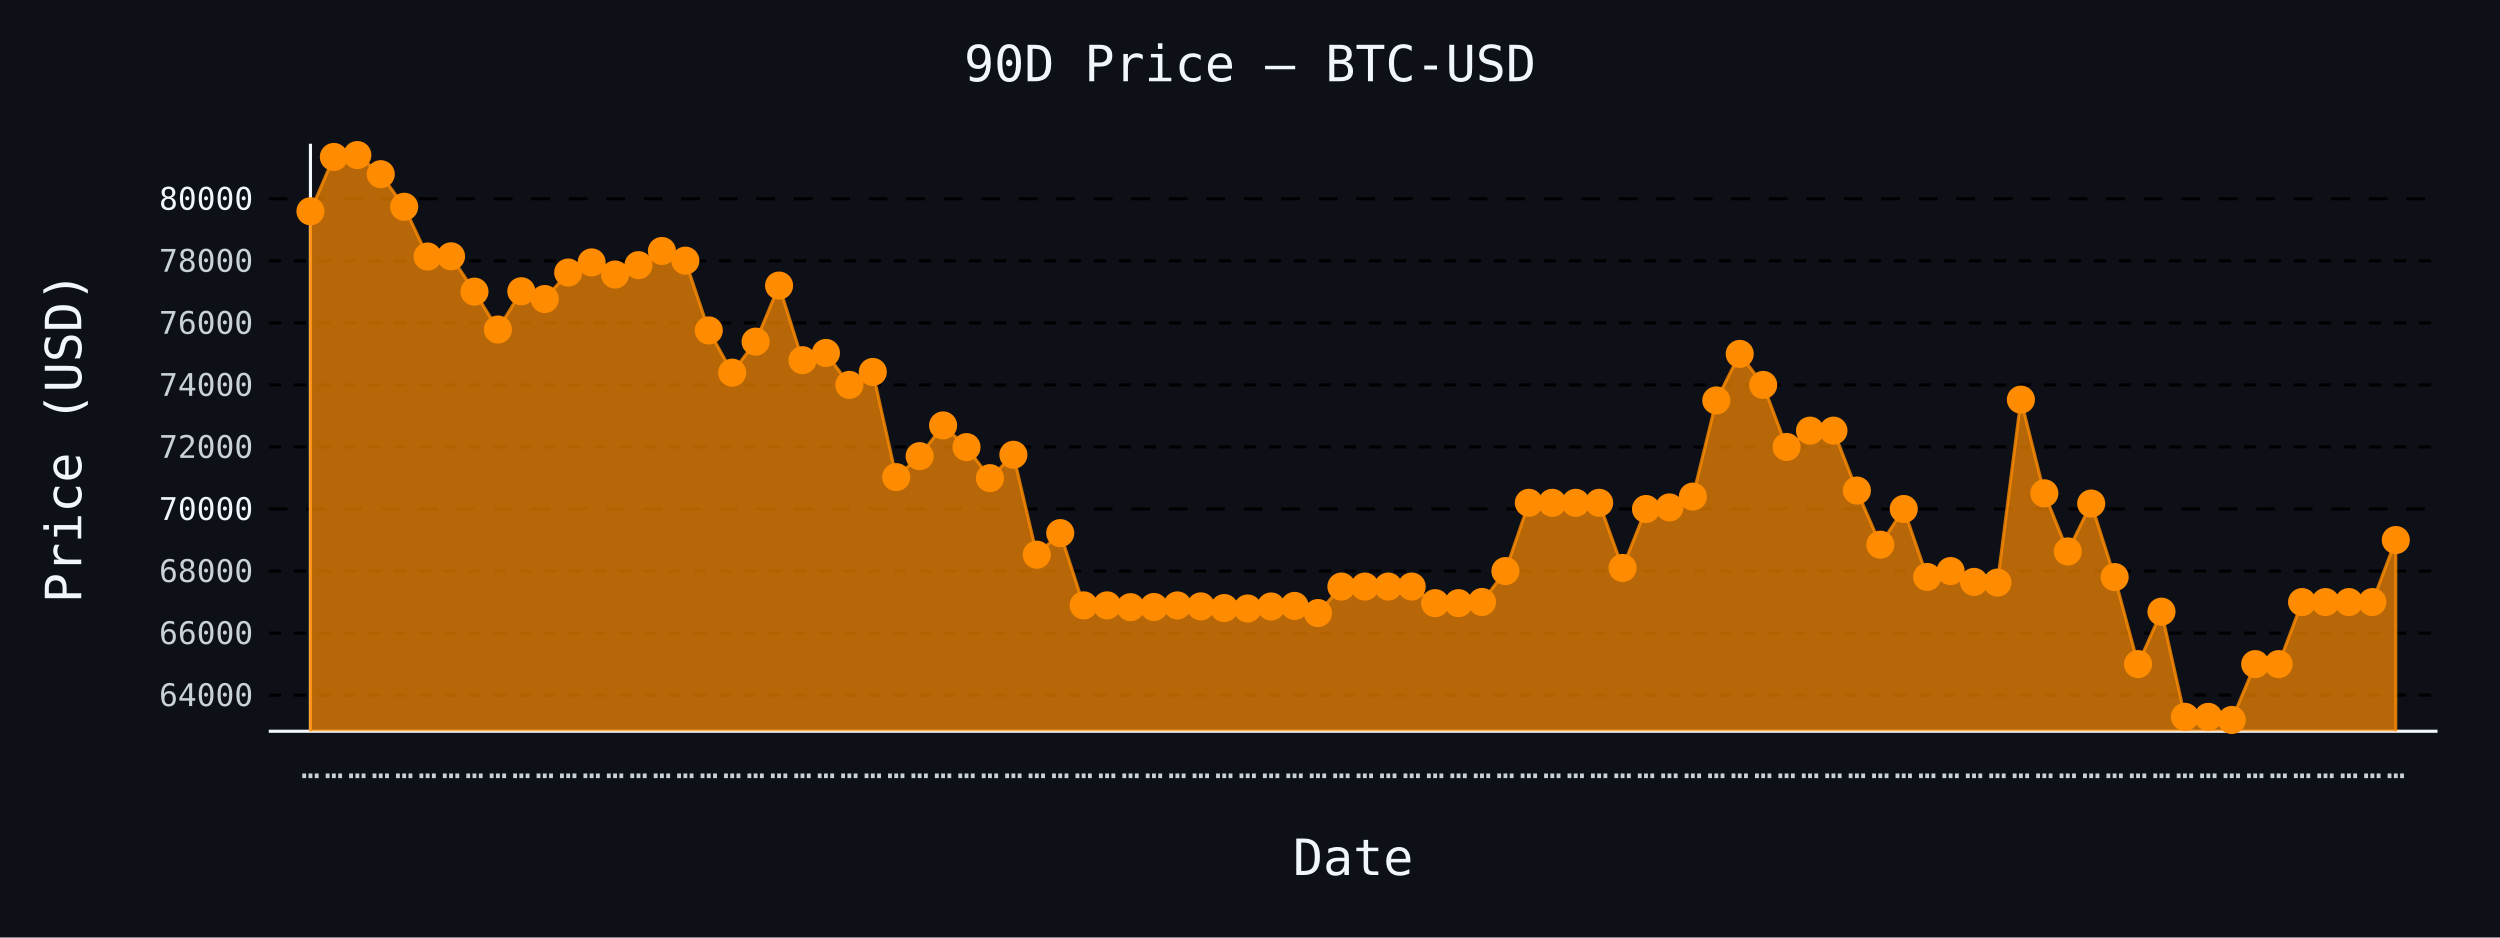
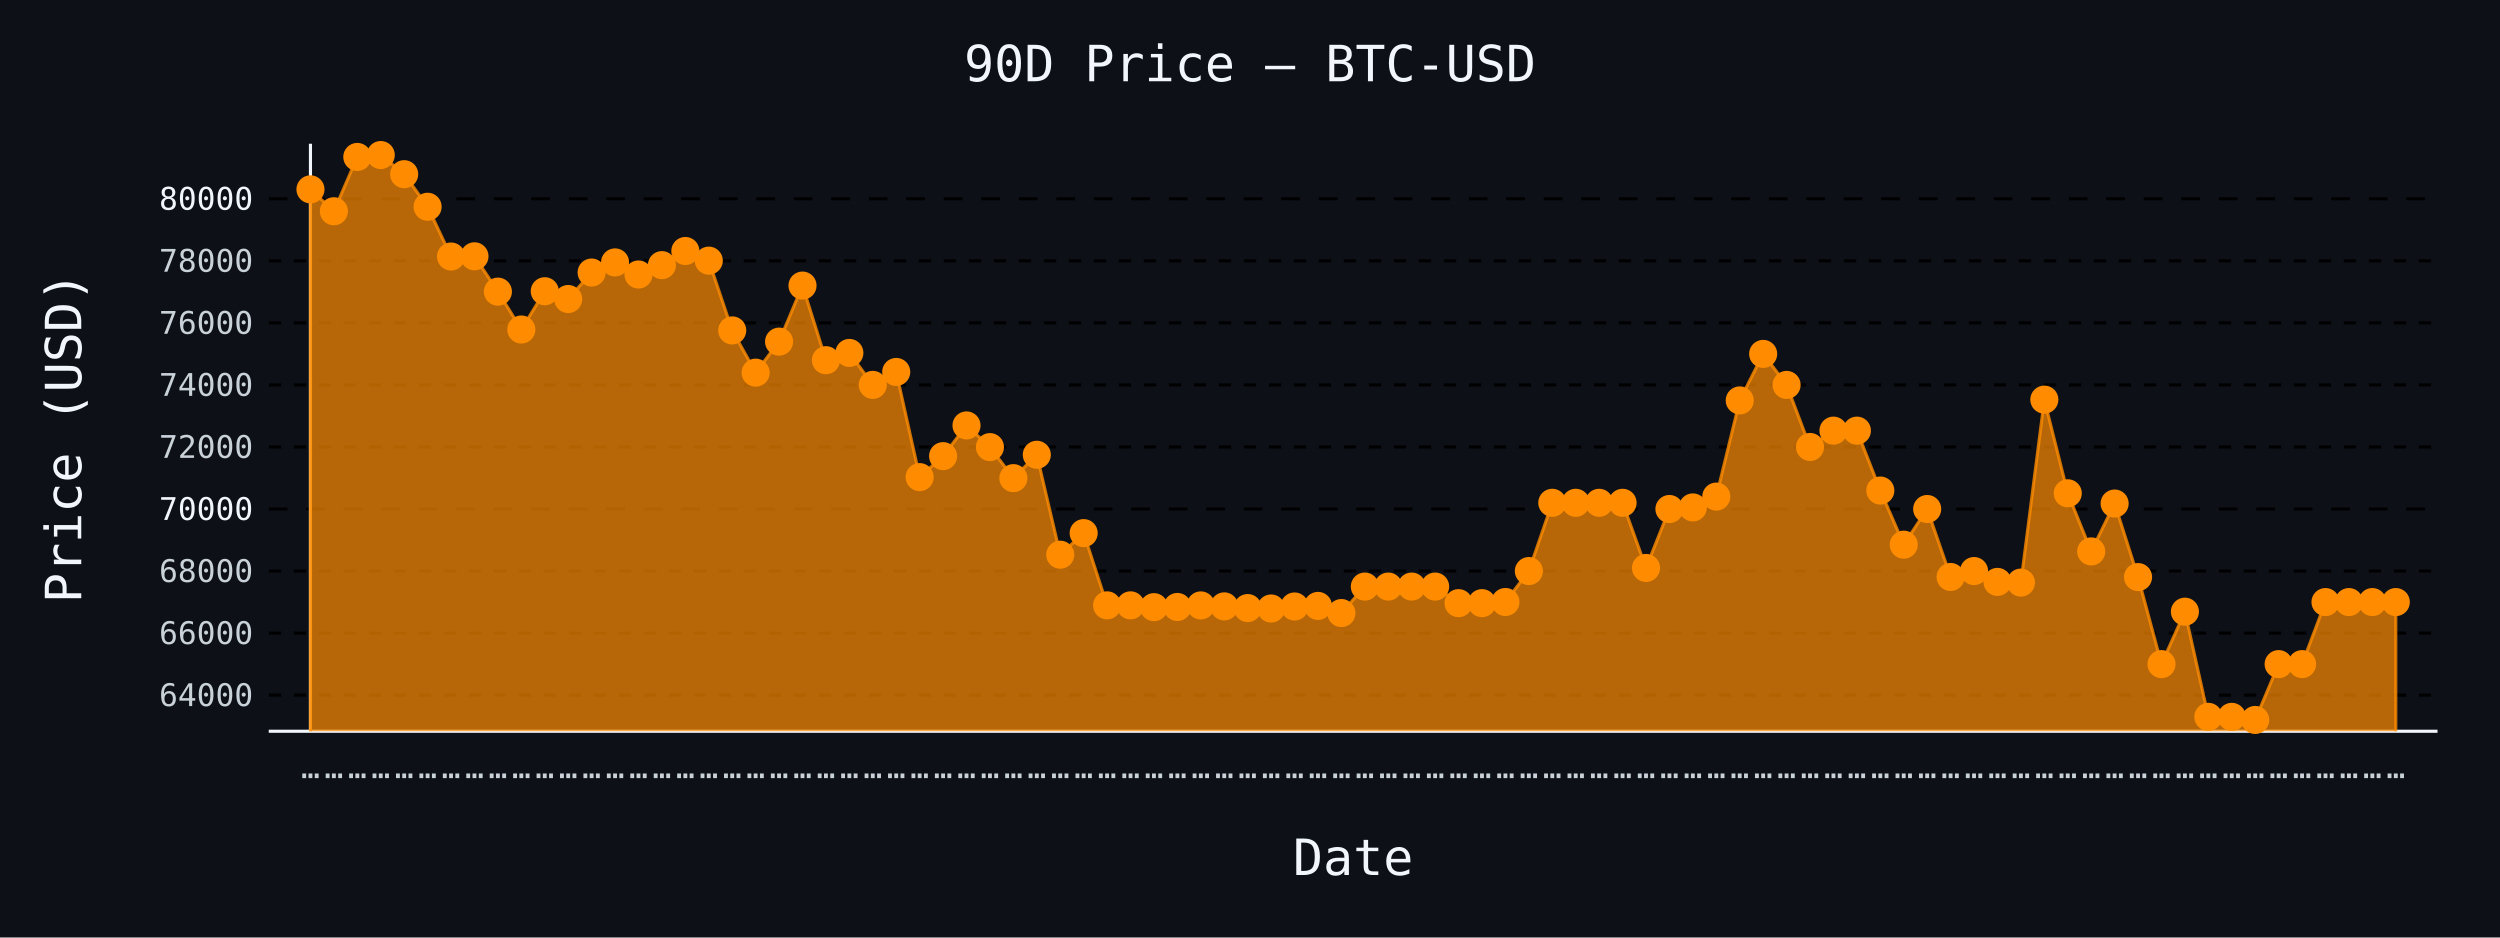
- <svg xmlns="http://www.w3.org/2000/svg" id="chart-f408134f-6103-41b6-8380-4bbda9fbf7bf" class="pygal-chart" viewBox="0 0 800 300">
+ <svg xmlns="http://www.w3.org/2000/svg" id="chart-7101393a-88b8-4d30-a514-73fcb58d6f5d" class="pygal-chart" viewBox="0 0 800 300">
  <defs>
-     <style type="text/css">#chart-f408134f-6103-41b6-8380-4bbda9fbf7bf{-webkit-user-select:none;-webkit-font-smoothing:antialiased;font-family:monospace}#chart-f408134f-6103-41b6-8380-4bbda9fbf7bf .title{font-family:monospace;font-size:16px}#chart-f408134f-6103-41b6-8380-4bbda9fbf7bf .legends .legend text{font-family:monospace;font-size:14px}#chart-f408134f-6103-41b6-8380-4bbda9fbf7bf .axis text{font-family:monospace;font-size:10px}#chart-f408134f-6103-41b6-8380-4bbda9fbf7bf .axis text.major{font-family:monospace;font-size:10px}#chart-f408134f-6103-41b6-8380-4bbda9fbf7bf .text-overlay text.value{font-family:monospace;font-size:16px}#chart-f408134f-6103-41b6-8380-4bbda9fbf7bf .text-overlay text.label{font-family:monospace;font-size:10px}#chart-f408134f-6103-41b6-8380-4bbda9fbf7bf .tooltip{font-family:monospace;font-size:14px}#chart-f408134f-6103-41b6-8380-4bbda9fbf7bf text.no_data{font-family:monospace;font-size:64px}
- #chart-f408134f-6103-41b6-8380-4bbda9fbf7bf{background-color:#0d1117}#chart-f408134f-6103-41b6-8380-4bbda9fbf7bf path,#chart-f408134f-6103-41b6-8380-4bbda9fbf7bf line,#chart-f408134f-6103-41b6-8380-4bbda9fbf7bf rect,#chart-f408134f-6103-41b6-8380-4bbda9fbf7bf circle{-webkit-transition:150ms;-moz-transition:150ms;transition:150ms}#chart-f408134f-6103-41b6-8380-4bbda9fbf7bf .graph &gt; .background{fill:#0d1117}#chart-f408134f-6103-41b6-8380-4bbda9fbf7bf .plot &gt; .background{fill:#0d1117}#chart-f408134f-6103-41b6-8380-4bbda9fbf7bf .graph{fill:#c9d1d9}#chart-f408134f-6103-41b6-8380-4bbda9fbf7bf text.no_data{fill:#f0f6fc}#chart-f408134f-6103-41b6-8380-4bbda9fbf7bf .title{fill:#f0f6fc}#chart-f408134f-6103-41b6-8380-4bbda9fbf7bf .legends .legend text{fill:#c9d1d9}#chart-f408134f-6103-41b6-8380-4bbda9fbf7bf .legends .legend:hover text{fill:#f0f6fc}#chart-f408134f-6103-41b6-8380-4bbda9fbf7bf .axis .line{stroke:#f0f6fc}#chart-f408134f-6103-41b6-8380-4bbda9fbf7bf .axis .guide.line{stroke:#8b949e}#chart-f408134f-6103-41b6-8380-4bbda9fbf7bf .axis .major.line{stroke:#c9d1d9}#chart-f408134f-6103-41b6-8380-4bbda9fbf7bf .axis text.major{fill:#f0f6fc}#chart-f408134f-6103-41b6-8380-4bbda9fbf7bf .axis.y .guides:hover .guide.line,#chart-f408134f-6103-41b6-8380-4bbda9fbf7bf .line-graph .axis.x .guides:hover .guide.line,#chart-f408134f-6103-41b6-8380-4bbda9fbf7bf .stackedline-graph .axis.x .guides:hover .guide.line,#chart-f408134f-6103-41b6-8380-4bbda9fbf7bf .xy-graph .axis.x .guides:hover .guide.line{stroke:#f0f6fc}#chart-f408134f-6103-41b6-8380-4bbda9fbf7bf .axis .guides:hover text{fill:#f0f6fc}#chart-f408134f-6103-41b6-8380-4bbda9fbf7bf .reactive{fill-opacity:.7;stroke-opacity:.8;stroke-width:1}#chart-f408134f-6103-41b6-8380-4bbda9fbf7bf .ci{stroke:#c9d1d9}#chart-f408134f-6103-41b6-8380-4bbda9fbf7bf .reactive.active,#chart-f408134f-6103-41b6-8380-4bbda9fbf7bf .active .reactive{fill-opacity:.8;stroke-opacity:.9;stroke-width:4}#chart-f408134f-6103-41b6-8380-4bbda9fbf7bf .ci .reactive.active{stroke-width:1.5}#chart-f408134f-6103-41b6-8380-4bbda9fbf7bf .series text{fill:#f0f6fc}#chart-f408134f-6103-41b6-8380-4bbda9fbf7bf .tooltip rect{fill:#0d1117;stroke:#f0f6fc;-webkit-transition:opacity 150ms;-moz-transition:opacity 150ms;transition:opacity 150ms}#chart-f408134f-6103-41b6-8380-4bbda9fbf7bf .tooltip .label{fill:#c9d1d9}#chart-f408134f-6103-41b6-8380-4bbda9fbf7bf .tooltip .label{fill:#c9d1d9}#chart-f408134f-6103-41b6-8380-4bbda9fbf7bf .tooltip .legend{font-size:.8em;fill:#8b949e}#chart-f408134f-6103-41b6-8380-4bbda9fbf7bf .tooltip .x_label{font-size:.6em;fill:#f0f6fc}#chart-f408134f-6103-41b6-8380-4bbda9fbf7bf .tooltip .xlink{font-size:.5em;text-decoration:underline}#chart-f408134f-6103-41b6-8380-4bbda9fbf7bf .tooltip .value{font-size:1.5em}#chart-f408134f-6103-41b6-8380-4bbda9fbf7bf .bound{font-size:.5em}#chart-f408134f-6103-41b6-8380-4bbda9fbf7bf .max-value{font-size:.75em;fill:#8b949e}#chart-f408134f-6103-41b6-8380-4bbda9fbf7bf .map-element{fill:#0d1117;stroke:#8b949e !important}#chart-f408134f-6103-41b6-8380-4bbda9fbf7bf .map-element .reactive{fill-opacity:inherit;stroke-opacity:inherit}#chart-f408134f-6103-41b6-8380-4bbda9fbf7bf .color-0,#chart-f408134f-6103-41b6-8380-4bbda9fbf7bf .color-0 a:visited{stroke:#ff8c00;fill:#ff8c00}#chart-f408134f-6103-41b6-8380-4bbda9fbf7bf .text-overlay .color-0 text{fill:black}
- #chart-f408134f-6103-41b6-8380-4bbda9fbf7bf text.no_data{text-anchor:middle}#chart-f408134f-6103-41b6-8380-4bbda9fbf7bf .guide.line{fill:none}#chart-f408134f-6103-41b6-8380-4bbda9fbf7bf .centered{text-anchor:middle}#chart-f408134f-6103-41b6-8380-4bbda9fbf7bf .title{text-anchor:middle}#chart-f408134f-6103-41b6-8380-4bbda9fbf7bf .legends .legend text{fill-opacity:1}#chart-f408134f-6103-41b6-8380-4bbda9fbf7bf .axis.x text{text-anchor:middle}#chart-f408134f-6103-41b6-8380-4bbda9fbf7bf .axis.x:not(.web) text[transform]{text-anchor:start}#chart-f408134f-6103-41b6-8380-4bbda9fbf7bf .axis.x:not(.web) text[transform].backwards{text-anchor:end}#chart-f408134f-6103-41b6-8380-4bbda9fbf7bf .axis.y text{text-anchor:end}#chart-f408134f-6103-41b6-8380-4bbda9fbf7bf .axis.y text[transform].backwards{text-anchor:start}#chart-f408134f-6103-41b6-8380-4bbda9fbf7bf .axis.y2 text{text-anchor:start}#chart-f408134f-6103-41b6-8380-4bbda9fbf7bf .axis.y2 text[transform].backwards{text-anchor:end}#chart-f408134f-6103-41b6-8380-4bbda9fbf7bf .axis .guide.line{stroke-dasharray:4,4;stroke:black}#chart-f408134f-6103-41b6-8380-4bbda9fbf7bf .axis .major.guide.line{stroke-dasharray:6,6;stroke:black}#chart-f408134f-6103-41b6-8380-4bbda9fbf7bf .horizontal .axis.y .guide.line,#chart-f408134f-6103-41b6-8380-4bbda9fbf7bf .horizontal .axis.y2 .guide.line,#chart-f408134f-6103-41b6-8380-4bbda9fbf7bf .vertical .axis.x .guide.line{opacity:0}#chart-f408134f-6103-41b6-8380-4bbda9fbf7bf .horizontal .axis.always_show .guide.line,#chart-f408134f-6103-41b6-8380-4bbda9fbf7bf .vertical .axis.always_show .guide.line{opacity:1 !important}#chart-f408134f-6103-41b6-8380-4bbda9fbf7bf .axis.y .guides:hover .guide.line,#chart-f408134f-6103-41b6-8380-4bbda9fbf7bf .axis.y2 .guides:hover .guide.line,#chart-f408134f-6103-41b6-8380-4bbda9fbf7bf .axis.x .guides:hover .guide.line{opacity:1}#chart-f408134f-6103-41b6-8380-4bbda9fbf7bf .axis .guides:hover text{opacity:1}#chart-f408134f-6103-41b6-8380-4bbda9fbf7bf .nofill{fill:none}#chart-f408134f-6103-41b6-8380-4bbda9fbf7bf .subtle-fill{fill-opacity:.2}#chart-f408134f-6103-41b6-8380-4bbda9fbf7bf .dot{stroke-width:1px;fill-opacity:1;stroke-opacity:1}#chart-f408134f-6103-41b6-8380-4bbda9fbf7bf .dot.active{stroke-width:5px}#chart-f408134f-6103-41b6-8380-4bbda9fbf7bf .dot.negative{fill:transparent}#chart-f408134f-6103-41b6-8380-4bbda9fbf7bf text,#chart-f408134f-6103-41b6-8380-4bbda9fbf7bf tspan{stroke:none !important}#chart-f408134f-6103-41b6-8380-4bbda9fbf7bf .series text.active{opacity:1}#chart-f408134f-6103-41b6-8380-4bbda9fbf7bf .tooltip rect{fill-opacity:.95;stroke-width:.5}#chart-f408134f-6103-41b6-8380-4bbda9fbf7bf .tooltip text{fill-opacity:1}#chart-f408134f-6103-41b6-8380-4bbda9fbf7bf .showable{visibility:hidden}#chart-f408134f-6103-41b6-8380-4bbda9fbf7bf .showable.shown{visibility:visible}#chart-f408134f-6103-41b6-8380-4bbda9fbf7bf .gauge-background{fill:rgba(229,229,229,1);stroke:none}#chart-f408134f-6103-41b6-8380-4bbda9fbf7bf .bg-lines{stroke:#0d1117;stroke-width:2px}</style>
+     <style type="text/css">#chart-7101393a-88b8-4d30-a514-73fcb58d6f5d{-webkit-user-select:none;-webkit-font-smoothing:antialiased;font-family:monospace}#chart-7101393a-88b8-4d30-a514-73fcb58d6f5d .title{font-family:monospace;font-size:16px}#chart-7101393a-88b8-4d30-a514-73fcb58d6f5d .legends .legend text{font-family:monospace;font-size:14px}#chart-7101393a-88b8-4d30-a514-73fcb58d6f5d .axis text{font-family:monospace;font-size:10px}#chart-7101393a-88b8-4d30-a514-73fcb58d6f5d .axis text.major{font-family:monospace;font-size:10px}#chart-7101393a-88b8-4d30-a514-73fcb58d6f5d .text-overlay text.value{font-family:monospace;font-size:16px}#chart-7101393a-88b8-4d30-a514-73fcb58d6f5d .text-overlay text.label{font-family:monospace;font-size:10px}#chart-7101393a-88b8-4d30-a514-73fcb58d6f5d .tooltip{font-family:monospace;font-size:14px}#chart-7101393a-88b8-4d30-a514-73fcb58d6f5d text.no_data{font-family:monospace;font-size:64px}
+ #chart-7101393a-88b8-4d30-a514-73fcb58d6f5d{background-color:#0d1117}#chart-7101393a-88b8-4d30-a514-73fcb58d6f5d path,#chart-7101393a-88b8-4d30-a514-73fcb58d6f5d line,#chart-7101393a-88b8-4d30-a514-73fcb58d6f5d rect,#chart-7101393a-88b8-4d30-a514-73fcb58d6f5d circle{-webkit-transition:150ms;-moz-transition:150ms;transition:150ms}#chart-7101393a-88b8-4d30-a514-73fcb58d6f5d .graph &gt; .background{fill:#0d1117}#chart-7101393a-88b8-4d30-a514-73fcb58d6f5d .plot &gt; .background{fill:#0d1117}#chart-7101393a-88b8-4d30-a514-73fcb58d6f5d .graph{fill:#c9d1d9}#chart-7101393a-88b8-4d30-a514-73fcb58d6f5d text.no_data{fill:#f0f6fc}#chart-7101393a-88b8-4d30-a514-73fcb58d6f5d .title{fill:#f0f6fc}#chart-7101393a-88b8-4d30-a514-73fcb58d6f5d .legends .legend text{fill:#c9d1d9}#chart-7101393a-88b8-4d30-a514-73fcb58d6f5d .legends .legend:hover text{fill:#f0f6fc}#chart-7101393a-88b8-4d30-a514-73fcb58d6f5d .axis .line{stroke:#f0f6fc}#chart-7101393a-88b8-4d30-a514-73fcb58d6f5d .axis .guide.line{stroke:#8b949e}#chart-7101393a-88b8-4d30-a514-73fcb58d6f5d .axis .major.line{stroke:#c9d1d9}#chart-7101393a-88b8-4d30-a514-73fcb58d6f5d .axis text.major{fill:#f0f6fc}#chart-7101393a-88b8-4d30-a514-73fcb58d6f5d .axis.y .guides:hover .guide.line,#chart-7101393a-88b8-4d30-a514-73fcb58d6f5d .line-graph .axis.x .guides:hover .guide.line,#chart-7101393a-88b8-4d30-a514-73fcb58d6f5d .stackedline-graph .axis.x .guides:hover .guide.line,#chart-7101393a-88b8-4d30-a514-73fcb58d6f5d .xy-graph .axis.x .guides:hover .guide.line{stroke:#f0f6fc}#chart-7101393a-88b8-4d30-a514-73fcb58d6f5d .axis .guides:hover text{fill:#f0f6fc}#chart-7101393a-88b8-4d30-a514-73fcb58d6f5d .reactive{fill-opacity:.7;stroke-opacity:.8;stroke-width:1}#chart-7101393a-88b8-4d30-a514-73fcb58d6f5d .ci{stroke:#c9d1d9}#chart-7101393a-88b8-4d30-a514-73fcb58d6f5d .reactive.active,#chart-7101393a-88b8-4d30-a514-73fcb58d6f5d .active .reactive{fill-opacity:.8;stroke-opacity:.9;stroke-width:4}#chart-7101393a-88b8-4d30-a514-73fcb58d6f5d .ci .reactive.active{stroke-width:1.5}#chart-7101393a-88b8-4d30-a514-73fcb58d6f5d .series text{fill:#f0f6fc}#chart-7101393a-88b8-4d30-a514-73fcb58d6f5d .tooltip rect{fill:#0d1117;stroke:#f0f6fc;-webkit-transition:opacity 150ms;-moz-transition:opacity 150ms;transition:opacity 150ms}#chart-7101393a-88b8-4d30-a514-73fcb58d6f5d .tooltip .label{fill:#c9d1d9}#chart-7101393a-88b8-4d30-a514-73fcb58d6f5d .tooltip .label{fill:#c9d1d9}#chart-7101393a-88b8-4d30-a514-73fcb58d6f5d .tooltip .legend{font-size:.8em;fill:#8b949e}#chart-7101393a-88b8-4d30-a514-73fcb58d6f5d .tooltip .x_label{font-size:.6em;fill:#f0f6fc}#chart-7101393a-88b8-4d30-a514-73fcb58d6f5d .tooltip .xlink{font-size:.5em;text-decoration:underline}#chart-7101393a-88b8-4d30-a514-73fcb58d6f5d .tooltip .value{font-size:1.5em}#chart-7101393a-88b8-4d30-a514-73fcb58d6f5d .bound{font-size:.5em}#chart-7101393a-88b8-4d30-a514-73fcb58d6f5d .max-value{font-size:.75em;fill:#8b949e}#chart-7101393a-88b8-4d30-a514-73fcb58d6f5d .map-element{fill:#0d1117;stroke:#8b949e !important}#chart-7101393a-88b8-4d30-a514-73fcb58d6f5d .map-element .reactive{fill-opacity:inherit;stroke-opacity:inherit}#chart-7101393a-88b8-4d30-a514-73fcb58d6f5d .color-0,#chart-7101393a-88b8-4d30-a514-73fcb58d6f5d .color-0 a:visited{stroke:#ff8c00;fill:#ff8c00}#chart-7101393a-88b8-4d30-a514-73fcb58d6f5d .text-overlay .color-0 text{fill:black}
+ #chart-7101393a-88b8-4d30-a514-73fcb58d6f5d text.no_data{text-anchor:middle}#chart-7101393a-88b8-4d30-a514-73fcb58d6f5d .guide.line{fill:none}#chart-7101393a-88b8-4d30-a514-73fcb58d6f5d .centered{text-anchor:middle}#chart-7101393a-88b8-4d30-a514-73fcb58d6f5d .title{text-anchor:middle}#chart-7101393a-88b8-4d30-a514-73fcb58d6f5d .legends .legend text{fill-opacity:1}#chart-7101393a-88b8-4d30-a514-73fcb58d6f5d .axis.x text{text-anchor:middle}#chart-7101393a-88b8-4d30-a514-73fcb58d6f5d .axis.x:not(.web) text[transform]{text-anchor:start}#chart-7101393a-88b8-4d30-a514-73fcb58d6f5d .axis.x:not(.web) text[transform].backwards{text-anchor:end}#chart-7101393a-88b8-4d30-a514-73fcb58d6f5d .axis.y text{text-anchor:end}#chart-7101393a-88b8-4d30-a514-73fcb58d6f5d .axis.y text[transform].backwards{text-anchor:start}#chart-7101393a-88b8-4d30-a514-73fcb58d6f5d .axis.y2 text{text-anchor:start}#chart-7101393a-88b8-4d30-a514-73fcb58d6f5d .axis.y2 text[transform].backwards{text-anchor:end}#chart-7101393a-88b8-4d30-a514-73fcb58d6f5d .axis .guide.line{stroke-dasharray:4,4;stroke:black}#chart-7101393a-88b8-4d30-a514-73fcb58d6f5d .axis .major.guide.line{stroke-dasharray:6,6;stroke:black}#chart-7101393a-88b8-4d30-a514-73fcb58d6f5d .horizontal .axis.y .guide.line,#chart-7101393a-88b8-4d30-a514-73fcb58d6f5d .horizontal .axis.y2 .guide.line,#chart-7101393a-88b8-4d30-a514-73fcb58d6f5d .vertical .axis.x .guide.line{opacity:0}#chart-7101393a-88b8-4d30-a514-73fcb58d6f5d .horizontal .axis.always_show .guide.line,#chart-7101393a-88b8-4d30-a514-73fcb58d6f5d .vertical .axis.always_show .guide.line{opacity:1 !important}#chart-7101393a-88b8-4d30-a514-73fcb58d6f5d .axis.y .guides:hover .guide.line,#chart-7101393a-88b8-4d30-a514-73fcb58d6f5d .axis.y2 .guides:hover .guide.line,#chart-7101393a-88b8-4d30-a514-73fcb58d6f5d .axis.x .guides:hover .guide.line{opacity:1}#chart-7101393a-88b8-4d30-a514-73fcb58d6f5d .axis .guides:hover text{opacity:1}#chart-7101393a-88b8-4d30-a514-73fcb58d6f5d .nofill{fill:none}#chart-7101393a-88b8-4d30-a514-73fcb58d6f5d .subtle-fill{fill-opacity:.2}#chart-7101393a-88b8-4d30-a514-73fcb58d6f5d .dot{stroke-width:1px;fill-opacity:1;stroke-opacity:1}#chart-7101393a-88b8-4d30-a514-73fcb58d6f5d .dot.active{stroke-width:5px}#chart-7101393a-88b8-4d30-a514-73fcb58d6f5d .dot.negative{fill:transparent}#chart-7101393a-88b8-4d30-a514-73fcb58d6f5d text,#chart-7101393a-88b8-4d30-a514-73fcb58d6f5d tspan{stroke:none !important}#chart-7101393a-88b8-4d30-a514-73fcb58d6f5d .series text.active{opacity:1}#chart-7101393a-88b8-4d30-a514-73fcb58d6f5d .tooltip rect{fill-opacity:.95;stroke-width:.5}#chart-7101393a-88b8-4d30-a514-73fcb58d6f5d .tooltip text{fill-opacity:1}#chart-7101393a-88b8-4d30-a514-73fcb58d6f5d .showable{visibility:hidden}#chart-7101393a-88b8-4d30-a514-73fcb58d6f5d .showable.shown{visibility:visible}#chart-7101393a-88b8-4d30-a514-73fcb58d6f5d .gauge-background{fill:rgba(229,229,229,1);stroke:none}#chart-7101393a-88b8-4d30-a514-73fcb58d6f5d .bg-lines{stroke:#0d1117;stroke-width:2px}</style>
  </defs>
  <g class="graph line-graph vertical">
    <rect x="0" y="0" width="800" height="300" class="background" />
    <g transform="translate(86, 46)" class="plot">
      <rect x="0" y="0" width="694.0" height="188" class="background" />
      <g class="axis y always_show">
        <path d="M0 188 h694" class="line" />
        <g class="guides">
          <path d="M0 176.443 h694" class="guide line" />
          <text x="-5" y="179.943" class="">64000</text>
        </g>
        <g class="guides">
          <path d="M0 156.589 h694" class="guide line" />
          <text x="-5" y="160.089" class="">66000</text>
        </g>
        <g class="guides">
          <path d="M0 136.735 h694" class="guide line" />
          <text x="-5" y="140.235" class="">68000</text>
        </g>
        <g class="guides">
          <path d="M0 116.882 h694" class="major guide line" />
          <text x="-5" y="120.382" class="major">70000</text>
        </g>
        <g class="guides">
          <path d="M0 97.028 h694" class="guide line" />
          <text x="-5" y="100.528" class="">72000</text>
        </g>
        <g class="guides">
          <path d="M0 77.174 h694" class="guide line" />
          <text x="-5" y="80.674" class="">74000</text>
        </g>
        <g class="guides">
          <path d="M0 57.32 h694" class="guide line" />
          <text x="-5" y="60.82" class="">76000</text>
        </g>
        <g class="guides">
          <path d="M0 37.466 h694" class="guide line" />
          <text x="-5" y="40.966" class="">78000</text>
        </g>
        <g class="guides">
          <path d="M0 17.612 h694" class="major guide line" />
          <text x="-5" y="21.112" class="major">80000</text>
        </g>
      </g>
      <g class="axis x">
        <g class="guides">
          <path d="M13.346 0 v188" class="line" />
          <text x="13.346" y="203.0" class="">…</text>
        </g>
        <g class="guides">
          <path d="M20.844 0 v188" class="guide line" />
          <text x="20.844" y="203.0" class="">…</text>
        </g>
        <g class="guides">
          <path d="M28.342 0 v188" class="guide line" />
          <text x="28.342" y="203.0" class="">…</text>
        </g>
        <g class="guides">
          <path d="M35.84 0 v188" class="guide line" />
          <text x="35.84" y="203.0" class="">…</text>
        </g>
        <g class="guides">
          <path d="M43.338 0 v188" class="guide line" />
          <text x="43.338" y="203.0" class="">…</text>
        </g>
        <g class="guides">
          <path d="M50.835 0 v188" class="guide line" />
          <text x="50.835" y="203.0" class="">…</text>
        </g>
        <g class="guides">
          <path d="M58.333 0 v188" class="guide line" />
          <text x="58.333" y="203.0" class="">…</text>
        </g>
        <g class="guides">
          <path d="M65.831 0 v188" class="guide line" />
          <text x="65.831" y="203.0" class="">…</text>
        </g>
        <g class="guides">
          <path d="M73.329 0 v188" class="guide line" />
          <text x="73.329" y="203.0" class="">…</text>
        </g>
        <g class="guides">
          <path d="M80.827 0 v188" class="guide line" />
          <text x="80.827" y="203.0" class="">…</text>
        </g>
        <g class="guides">
          <path d="M88.325 0 v188" class="guide line" />
          <text x="88.325" y="203.0" class="">…</text>
        </g>
        <g class="guides">
          <path d="M95.822 0 v188" class="guide line" />
          <text x="95.822" y="203.0" class="">…</text>
        </g>
        <g class="guides">
          <path d="M103.32 0 v188" class="guide line" />
          <text x="103.32" y="203.0" class="">…</text>
        </g>
        <g class="guides">
          <path d="M110.818 0 v188" class="guide line" />
          <text x="110.818" y="203.0" class="">…</text>
        </g>
        <g class="guides">
          <path d="M118.316 0 v188" class="guide line" />
          <text x="118.316" y="203.0" class="">…</text>
        </g>
        <g class="guides">
          <path d="M125.814 0 v188" class="guide line" />
          <text x="125.814" y="203.0" class="">…</text>
        </g>
        <g class="guides">
          <path d="M133.312 0 v188" class="guide line" />
          <text x="133.312" y="203.0" class="">…</text>
        </g>
        <g class="guides">
          <path d="M140.809 0 v188" class="guide line" />
          <text x="140.809" y="203.0" class="">…</text>
        </g>
        <g class="guides">
          <path d="M148.307 0 v188" class="guide line" />
          <text x="148.307" y="203.0" class="">…</text>
        </g>
        <g class="guides">
          <path d="M155.805 0 v188" class="guide line" />
          <text x="155.805" y="203.0" class="">…</text>
        </g>
        <g class="guides">
          <path d="M163.303 0 v188" class="guide line" />
          <text x="163.303" y="203.0" class="">…</text>
        </g>
        <g class="guides">
          <path d="M170.801 0 v188" class="guide line" />
          <text x="170.801" y="203.0" class="">…</text>
        </g>
        <g class="guides">
          <path d="M178.299 0 v188" class="guide line" />
          <text x="178.299" y="203.0" class="">…</text>
        </g>
        <g class="guides">
          <path d="M185.796 0 v188" class="guide line" />
          <text x="185.796" y="203.0" class="">…</text>
        </g>
        <g class="guides">
          <path d="M193.294 0 v188" class="guide line" />
          <text x="193.294" y="203.0" class="">…</text>
        </g>
        <g class="guides">
          <path d="M200.792 0 v188" class="guide line" />
          <text x="200.792" y="203.0" class="">…</text>
        </g>
        <g class="guides">
          <path d="M208.29 0 v188" class="guide line" />
          <text x="208.29" y="203.0" class="">…</text>
        </g>
        <g class="guides">
          <path d="M215.788 0 v188" class="guide line" />
          <text x="215.788" y="203.0" class="">…</text>
        </g>
        <g class="guides">
          <path d="M223.286 0 v188" class="guide line" />
          <text x="223.286" y="203.0" class="">…</text>
        </g>
        <g class="guides">
          <path d="M230.783 0 v188" class="guide line" />
          <text x="230.783" y="203.0" class="">…</text>
        </g>
        <g class="guides">
          <path d="M238.281 0 v188" class="guide line" />
          <text x="238.281" y="203.0" class="">…</text>
        </g>
        <g class="guides">
          <path d="M245.779 0 v188" class="guide line" />
          <text x="245.779" y="203.0" class="">…</text>
        </g>
        <g class="guides">
          <path d="M253.277 0 v188" class="guide line" />
          <text x="253.277" y="203.0" class="">…</text>
        </g>
        <g class="guides">
          <path d="M260.775 0 v188" class="guide line" />
          <text x="260.775" y="203.0" class="">…</text>
        </g>
        <g class="guides">
          <path d="M268.273 0 v188" class="guide line" />
          <text x="268.273" y="203.0" class="">…</text>
        </g>
        <g class="guides">
          <path d="M275.771 0 v188" class="guide line" />
          <text x="275.771" y="203.0" class="">…</text>
        </g>
        <g class="guides">
          <path d="M283.268 0 v188" class="guide line" />
          <text x="283.268" y="203.0" class="">…</text>
        </g>
        <g class="guides">
          <path d="M290.766 0 v188" class="guide line" />
          <text x="290.766" y="203.0" class="">…</text>
        </g>
        <g class="guides">
          <path d="M298.264 0 v188" class="guide line" />
          <text x="298.264" y="203.0" class="">…</text>
        </g>
        <g class="guides">
          <path d="M305.762 0 v188" class="guide line" />
          <text x="305.762" y="203.0" class="">…</text>
        </g>
        <g class="guides">
          <path d="M313.26 0 v188" class="guide line" />
          <text x="313.26" y="203.0" class="">…</text>
        </g>
        <g class="guides">
          <path d="M320.758 0 v188" class="guide line" />
          <text x="320.758" y="203.0" class="">…</text>
        </g>
        <g class="guides">
          <path d="M328.255 0 v188" class="guide line" />
          <text x="328.255" y="203.0" class="">…</text>
        </g>
        <g class="guides">
          <path d="M335.753 0 v188" class="guide line" />
          <text x="335.753" y="203.0" class="">…</text>
        </g>
        <g class="guides">
          <path d="M343.251 0 v188" class="guide line" />
          <text x="343.251" y="203.0" class="">…</text>
        </g>
        <g class="guides">
          <path d="M350.749 0 v188" class="guide line" />
          <text x="350.749" y="203.0" class="">…</text>
        </g>
        <g class="guides">
          <path d="M358.247 0 v188" class="guide line" />
          <text x="358.247" y="203.0" class="">…</text>
        </g>
        <g class="guides">
          <path d="M365.745 0 v188" class="guide line" />
          <text x="365.745" y="203.0" class="">…</text>
        </g>
        <g class="guides">
          <path d="M373.242 0 v188" class="guide line" />
          <text x="373.242" y="203.0" class="">…</text>
        </g>
        <g class="guides">
          <path d="M380.74 0 v188" class="guide line" />
          <text x="380.74" y="203.0" class="">…</text>
        </g>
        <g class="guides">
          <path d="M388.238 0 v188" class="guide line" />
          <text x="388.238" y="203.0" class="">…</text>
        </g>
        <g class="guides">
          <path d="M395.736 0 v188" class="guide line" />
          <text x="395.736" y="203.0" class="">…</text>
        </g>
        <g class="guides">
          <path d="M403.234 0 v188" class="guide line" />
          <text x="403.234" y="203.0" class="">…</text>
        </g>
        <g class="guides">
          <path d="M410.732 0 v188" class="guide line" />
          <text x="410.732" y="203.0" class="">…</text>
        </g>
        <g class="guides">
          <path d="M418.229 0 v188" class="guide line" />
          <text x="418.229" y="203.0" class="">…</text>
        </g>
        <g class="guides">
          <path d="M425.727 0 v188" class="guide line" />
          <text x="425.727" y="203.0" class="">…</text>
        </g>
        <g class="guides">
          <path d="M433.225 0 v188" class="guide line" />
          <text x="433.225" y="203.0" class="">…</text>
        </g>
        <g class="guides">
          <path d="M440.723 0 v188" class="guide line" />
          <text x="440.723" y="203.0" class="">…</text>
        </g>
        <g class="guides">
          <path d="M448.221 0 v188" class="guide line" />
          <text x="448.221" y="203.0" class="">…</text>
        </g>
        <g class="guides">
          <path d="M455.719 0 v188" class="guide line" />
          <text x="455.719" y="203.0" class="">…</text>
        </g>
        <g class="guides">
          <path d="M463.217 0 v188" class="guide line" />
          <text x="463.217" y="203.0" class="">…</text>
        </g>
        <g class="guides">
          <path d="M470.714 0 v188" class="guide line" />
          <text x="470.714" y="203.0" class="">…</text>
        </g>
        <g class="guides">
          <path d="M478.212 0 v188" class="guide line" />
          <text x="478.212" y="203.0" class="">…</text>
        </g>
        <g class="guides">
          <path d="M485.71 0 v188" class="guide line" />
          <text x="485.71" y="203.0" class="">…</text>
        </g>
        <g class="guides">
          <path d="M493.208 0 v188" class="guide line" />
          <text x="493.208" y="203.0" class="">…</text>
        </g>
        <g class="guides">
          <path d="M500.706 0 v188" class="guide line" />
          <text x="500.706" y="203.0" class="">…</text>
        </g>
        <g class="guides">
          <path d="M508.204 0 v188" class="guide line" />
          <text x="508.204" y="203.0" class="">…</text>
        </g>
        <g class="guides">
          <path d="M515.701 0 v188" class="guide line" />
          <text x="515.701" y="203.0" class="">…</text>
        </g>
        <g class="guides">
          <path d="M523.199 0 v188" class="guide line" />
          <text x="523.199" y="203.0" class="">…</text>
        </g>
        <g class="guides">
          <path d="M530.697 0 v188" class="guide line" />
          <text x="530.697" y="203.0" class="">…</text>
        </g>
        <g class="guides">
          <path d="M538.195 0 v188" class="guide line" />
          <text x="538.195" y="203.0" class="">…</text>
        </g>
        <g class="guides">
          <path d="M545.693 0 v188" class="guide line" />
          <text x="545.693" y="203.0" class="">…</text>
        </g>
        <g class="guides">
          <path d="M553.191 0 v188" class="guide line" />
          <text x="553.191" y="203.0" class="">…</text>
        </g>
        <g class="guides">
          <path d="M560.688 0 v188" class="guide line" />
          <text x="560.688" y="203.0" class="">…</text>
        </g>
        <g class="guides">
          <path d="M568.186 0 v188" class="guide line" />
          <text x="568.186" y="203.0" class="">…</text>
        </g>
        <g class="guides">
          <path d="M575.684 0 v188" class="guide line" />
          <text x="575.684" y="203.0" class="">…</text>
        </g>
        <g class="guides">
          <path d="M583.182 0 v188" class="guide line" />
          <text x="583.182" y="203.0" class="">…</text>
        </g>
        <g class="guides">
          <path d="M590.68 0 v188" class="guide line" />
          <text x="590.68" y="203.0" class="">…</text>
        </g>
        <g class="guides">
          <path d="M598.178 0 v188" class="guide line" />
          <text x="598.178" y="203.0" class="">…</text>
        </g>
        <g class="guides">
          <path d="M605.675 0 v188" class="guide line" />
          <text x="605.675" y="203.0" class="">…</text>
        </g>
        <g class="guides">
          <path d="M613.173 0 v188" class="guide line" />
          <text x="613.173" y="203.0" class="">…</text>
        </g>
        <g class="guides">
          <path d="M620.671 0 v188" class="guide line" />
          <text x="620.671" y="203.0" class="">…</text>
        </g>
        <g class="guides">
          <path d="M628.169 0 v188" class="guide line" />
          <text x="628.169" y="203.0" class="">…</text>
        </g>
        <g class="guides">
          <path d="M635.667 0 v188" class="guide line" />
          <text x="635.667" y="203.0" class="">…</text>
        </g>
        <g class="guides">
          <path d="M643.165 0 v188" class="guide line" />
          <text x="643.165" y="203.0" class="">…</text>
        </g>
        <g class="guides">
          <path d="M650.662 0 v188" class="guide line" />
          <text x="650.662" y="203.0" class="">…</text>
        </g>
        <g class="guides">
          <path d="M658.16 0 v188" class="guide line" />
          <text x="658.16" y="203.0" class="">…</text>
        </g>
        <g class="guides">
          <path d="M665.658 0 v188" class="guide line" />
          <text x="665.658" y="203.0" class="">…</text>
        </g>
        <g class="guides">
          <path d="M673.156 0 v188" class="guide line" />
          <text x="673.156" y="203.0" class="">…</text>
        </g>
        <g class="guides">
          <path d="M680.654 0 v188" class="guide line" />
          <text x="680.654" y="203.0" class="">…</text>
        </g>
      </g>
      <g class="series serie-0 color-0">
-         <path d="M13.346 188 L13.346 21.603 20.844 4.221 28.342 3.615 35.84 9.74 43.338 20.164 50.835 36.086 58.333 36.017 65.831 47.324 73.329 59.444 80.827 47.195 88.325 49.686 95.822 41.209 103.32 37.972 110.818 41.844 118.316 38.846 125.814 34.319 133.312 37.407 140.809 59.732 148.307 73.253 155.805 63.326 163.303 45.388 170.801 69.262 178.299 66.939 185.796 77.164 193.294 73.024 200.792 106.677 208.29 99.966 215.788 90.138 223.286 97.077 230.783 107.004 238.281 99.529 245.779 131.504 253.277 124.595 260.775 147.715 268.273 147.715 275.771 148.29 283.268 148.231 290.766 147.734 298.264 148.042 305.762 148.578 313.26 148.717 320.758 148.072 328.255 147.893 335.753 150.176 343.251 141.699 350.749 141.699 358.247 141.699 365.745 141.699 373.242 147.006 380.74 147.006 388.238 146.636 395.736 136.735 403.234 114.896 410.732 114.896 418.229 114.896 425.727 114.896 433.225 135.743 440.723 116.882 448.221 116.375 455.719 112.911 463.217 82.137 470.714 67.247 478.212 77.174 485.71 97.028 493.208 91.806 500.706 91.806 508.204 110.975 515.701 128.298 523.199 116.882 530.697 138.631 538.195 136.735 545.693 140.21 553.191 140.428 560.688 81.882 568.186 111.857 575.684 130.461 583.182 115.135 590.68 138.664 598.178 166.516 605.675 149.737 613.173 183.392 620.671 183.392 628.169 184.385 635.667 166.516 643.165 166.516 650.662 146.662 658.16 146.662 665.658 146.662 673.156 146.662 680.654 126.808 680.654 188" class="line reactive" />
+         <path d="M13.346 188 L13.346 14.595 20.844 21.603 28.342 4.221 35.84 3.615 43.338 9.74 50.835 20.164 58.333 36.086 65.831 36.017 73.329 47.324 80.827 59.444 88.325 47.195 95.822 49.686 103.32 41.209 110.818 37.972 118.316 41.844 125.814 38.846 133.312 34.319 140.809 37.407 148.307 59.732 155.805 73.253 163.303 63.326 170.801 45.388 178.299 69.262 185.796 66.939 193.294 77.164 200.792 73.024 208.29 106.677 215.788 99.966 223.286 90.138 230.783 97.077 238.281 107.004 245.779 99.529 253.277 131.504 260.775 124.595 268.273 147.715 275.771 147.715 283.268 148.29 290.766 148.231 298.264 147.734 305.762 148.042 313.26 148.578 320.758 148.717 328.255 148.072 335.753 147.893 343.251 150.176 350.749 141.699 358.247 141.699 365.745 141.699 373.242 141.699 380.74 147.006 388.238 147.006 395.736 146.636 403.234 136.735 410.732 114.896 418.229 114.896 425.727 114.896 433.225 114.896 440.723 135.743 448.221 116.882 455.719 116.375 463.217 112.911 470.714 82.137 478.212 67.247 485.71 77.174 493.208 97.028 500.706 91.806 508.204 91.806 515.701 110.975 523.199 128.298 530.697 116.882 538.195 138.631 545.693 136.735 553.191 140.21 560.688 140.428 568.186 81.882 575.684 111.857 583.182 130.461 590.68 115.135 598.178 138.664 605.675 166.516 613.173 149.737 620.671 183.392 628.169 183.392 635.667 184.385 643.165 166.516 650.662 166.516 658.16 146.662 665.658 146.662 673.156 146.662 680.654 146.662 680.654 188" class="line reactive" />
      </g>
    </g>
    <g class="titles">
      <text x="400.0" y="26" class="title plot_title">90D Price — BTC-USD</text>
      <text x="433.0" y="280" class="title">Date</text>
      <text x="0" y="166.0" class="title" transform="rotate(-90 0 140)">Price (USD)</text>
    </g>
    <g transform="translate(86, 46)" class="plot overlay">
      <g class="series serie-0 color-0">
        <g class="dots">
-           <circle cx="13.346" cy="21.603" r="4" class="dot reactive tooltip-trigger" />
-         </g>
-         <g class="dots">
-           <circle cx="20.844" cy="4.221" r="4" class="dot reactive tooltip-trigger" />
-         </g>
-         <g class="dots">
-           <circle cx="28.342" cy="3.615" r="4" class="dot reactive tooltip-trigger" />
-         </g>
-         <g class="dots">
-           <circle cx="35.84" cy="9.74" r="4" class="dot reactive tooltip-trigger" />
-         </g>
-         <g class="dots">
-           <circle cx="43.338" cy="20.164" r="4" class="dot reactive tooltip-trigger" />
-         </g>
-         <g class="dots">
-           <circle cx="50.835" cy="36.086" r="4" class="dot reactive tooltip-trigger" />
-         </g>
-         <g class="dots">
-           <circle cx="58.333" cy="36.017" r="4" class="dot reactive tooltip-trigger" />
-         </g>
-         <g class="dots">
-           <circle cx="65.831" cy="47.324" r="4" class="dot reactive tooltip-trigger" />
-         </g>
-         <g class="dots">
-           <circle cx="73.329" cy="59.444" r="4" class="dot reactive tooltip-trigger" />
-         </g>
-         <g class="dots">
-           <circle cx="80.827" cy="47.195" r="4" class="dot reactive tooltip-trigger" />
-         </g>
-         <g class="dots">
-           <circle cx="88.325" cy="49.686" r="4" class="dot reactive tooltip-trigger" />
-         </g>
-         <g class="dots">
-           <circle cx="95.822" cy="41.209" r="4" class="dot reactive tooltip-trigger" />
-         </g>
-         <g class="dots">
-           <circle cx="103.32" cy="37.972" r="4" class="dot reactive tooltip-trigger" />
-         </g>
-         <g class="dots">
-           <circle cx="110.818" cy="41.844" r="4" class="dot reactive tooltip-trigger" />
-         </g>
-         <g class="dots">
-           <circle cx="118.316" cy="38.846" r="4" class="dot reactive tooltip-trigger" />
-         </g>
-         <g class="dots">
-           <circle cx="125.814" cy="34.319" r="4" class="dot reactive tooltip-trigger" />
-         </g>
-         <g class="dots">
-           <circle cx="133.312" cy="37.407" r="4" class="dot reactive tooltip-trigger" />
-         </g>
-         <g class="dots">
-           <circle cx="140.809" cy="59.732" r="4" class="dot reactive tooltip-trigger" />
-         </g>
-         <g class="dots">
-           <circle cx="148.307" cy="73.253" r="4" class="dot reactive tooltip-trigger" />
-         </g>
-         <g class="dots">
-           <circle cx="155.805" cy="63.326" r="4" class="dot reactive tooltip-trigger" />
-         </g>
-         <g class="dots">
-           <circle cx="163.303" cy="45.388" r="4" class="dot reactive tooltip-trigger" />
-         </g>
-         <g class="dots">
-           <circle cx="170.801" cy="69.262" r="4" class="dot reactive tooltip-trigger" />
-         </g>
-         <g class="dots">
-           <circle cx="178.299" cy="66.939" r="4" class="dot reactive tooltip-trigger" />
-         </g>
-         <g class="dots">
-           <circle cx="185.796" cy="77.164" r="4" class="dot reactive tooltip-trigger" />
-         </g>
-         <g class="dots">
-           <circle cx="193.294" cy="73.024" r="4" class="dot reactive tooltip-trigger" />
-         </g>
-         <g class="dots">
-           <circle cx="200.792" cy="106.677" r="4" class="dot reactive tooltip-trigger" />
-         </g>
-         <g class="dots">
-           <circle cx="208.29" cy="99.966" r="4" class="dot reactive tooltip-trigger" />
-         </g>
-         <g class="dots">
-           <circle cx="215.788" cy="90.138" r="4" class="dot reactive tooltip-trigger" />
-         </g>
-         <g class="dots">
-           <circle cx="223.286" cy="97.077" r="4" class="dot reactive tooltip-trigger" />
-         </g>
-         <g class="dots">
-           <circle cx="230.783" cy="107.004" r="4" class="dot reactive tooltip-trigger" />
-         </g>
-         <g class="dots">
-           <circle cx="238.281" cy="99.529" r="4" class="dot reactive tooltip-trigger" />
-         </g>
-         <g class="dots">
-           <circle cx="245.779" cy="131.504" r="4" class="dot reactive tooltip-trigger" />
-         </g>
-         <g class="dots">
-           <circle cx="253.277" cy="124.595" r="4" class="dot reactive tooltip-trigger" />
-         </g>
-         <g class="dots">
-           <circle cx="260.775" cy="147.715" r="4" class="dot reactive tooltip-trigger" />
+           <circle cx="13.346" cy="14.595" r="4" class="dot reactive tooltip-trigger" />
+         </g>
+         <g class="dots">
+           <circle cx="20.844" cy="21.603" r="4" class="dot reactive tooltip-trigger" />
+         </g>
+         <g class="dots">
+           <circle cx="28.342" cy="4.221" r="4" class="dot reactive tooltip-trigger" />
+         </g>
+         <g class="dots">
+           <circle cx="35.84" cy="3.615" r="4" class="dot reactive tooltip-trigger" />
+         </g>
+         <g class="dots">
+           <circle cx="43.338" cy="9.74" r="4" class="dot reactive tooltip-trigger" />
+         </g>
+         <g class="dots">
+           <circle cx="50.835" cy="20.164" r="4" class="dot reactive tooltip-trigger" />
+         </g>
+         <g class="dots">
+           <circle cx="58.333" cy="36.086" r="4" class="dot reactive tooltip-trigger" />
+         </g>
+         <g class="dots">
+           <circle cx="65.831" cy="36.017" r="4" class="dot reactive tooltip-trigger" />
+         </g>
+         <g class="dots">
+           <circle cx="73.329" cy="47.324" r="4" class="dot reactive tooltip-trigger" />
+         </g>
+         <g class="dots">
+           <circle cx="80.827" cy="59.444" r="4" class="dot reactive tooltip-trigger" />
+         </g>
+         <g class="dots">
+           <circle cx="88.325" cy="47.195" r="4" class="dot reactive tooltip-trigger" />
+         </g>
+         <g class="dots">
+           <circle cx="95.822" cy="49.686" r="4" class="dot reactive tooltip-trigger" />
+         </g>
+         <g class="dots">
+           <circle cx="103.32" cy="41.209" r="4" class="dot reactive tooltip-trigger" />
+         </g>
+         <g class="dots">
+           <circle cx="110.818" cy="37.972" r="4" class="dot reactive tooltip-trigger" />
+         </g>
+         <g class="dots">
+           <circle cx="118.316" cy="41.844" r="4" class="dot reactive tooltip-trigger" />
+         </g>
+         <g class="dots">
+           <circle cx="125.814" cy="38.846" r="4" class="dot reactive tooltip-trigger" />
+         </g>
+         <g class="dots">
+           <circle cx="133.312" cy="34.319" r="4" class="dot reactive tooltip-trigger" />
+         </g>
+         <g class="dots">
+           <circle cx="140.809" cy="37.407" r="4" class="dot reactive tooltip-trigger" />
+         </g>
+         <g class="dots">
+           <circle cx="148.307" cy="59.732" r="4" class="dot reactive tooltip-trigger" />
+         </g>
+         <g class="dots">
+           <circle cx="155.805" cy="73.253" r="4" class="dot reactive tooltip-trigger" />
+         </g>
+         <g class="dots">
+           <circle cx="163.303" cy="63.326" r="4" class="dot reactive tooltip-trigger" />
+         </g>
+         <g class="dots">
+           <circle cx="170.801" cy="45.388" r="4" class="dot reactive tooltip-trigger" />
+         </g>
+         <g class="dots">
+           <circle cx="178.299" cy="69.262" r="4" class="dot reactive tooltip-trigger" />
+         </g>
+         <g class="dots">
+           <circle cx="185.796" cy="66.939" r="4" class="dot reactive tooltip-trigger" />
+         </g>
+         <g class="dots">
+           <circle cx="193.294" cy="77.164" r="4" class="dot reactive tooltip-trigger" />
+         </g>
+         <g class="dots">
+           <circle cx="200.792" cy="73.024" r="4" class="dot reactive tooltip-trigger" />
+         </g>
+         <g class="dots">
+           <circle cx="208.29" cy="106.677" r="4" class="dot reactive tooltip-trigger" />
+         </g>
+         <g class="dots">
+           <circle cx="215.788" cy="99.966" r="4" class="dot reactive tooltip-trigger" />
+         </g>
+         <g class="dots">
+           <circle cx="223.286" cy="90.138" r="4" class="dot reactive tooltip-trigger" />
+         </g>
+         <g class="dots">
+           <circle cx="230.783" cy="97.077" r="4" class="dot reactive tooltip-trigger" />
+         </g>
+         <g class="dots">
+           <circle cx="238.281" cy="107.004" r="4" class="dot reactive tooltip-trigger" />
+         </g>
+         <g class="dots">
+           <circle cx="245.779" cy="99.529" r="4" class="dot reactive tooltip-trigger" />
+         </g>
+         <g class="dots">
+           <circle cx="253.277" cy="131.504" r="4" class="dot reactive tooltip-trigger" />
+         </g>
+         <g class="dots">
+           <circle cx="260.775" cy="124.595" r="4" class="dot reactive tooltip-trigger" />
        </g>
        <g class="dots">
          <circle cx="268.273" cy="147.715" r="4" class="dot reactive tooltip-trigger" />
        </g>
        <g class="dots">
-           <circle cx="275.771" cy="148.29" r="4" class="dot reactive tooltip-trigger" />
-         </g>
-         <g class="dots">
-           <circle cx="283.268" cy="148.231" r="4" class="dot reactive tooltip-trigger" />
-         </g>
-         <g class="dots">
-           <circle cx="290.766" cy="147.734" r="4" class="dot reactive tooltip-trigger" />
-         </g>
-         <g class="dots">
-           <circle cx="298.264" cy="148.042" r="4" class="dot reactive tooltip-trigger" />
-         </g>
-         <g class="dots">
-           <circle cx="305.762" cy="148.578" r="4" class="dot reactive tooltip-trigger" />
-         </g>
-         <g class="dots">
-           <circle cx="313.26" cy="148.717" r="4" class="dot reactive tooltip-trigger" />
-         </g>
-         <g class="dots">
-           <circle cx="320.758" cy="148.072" r="4" class="dot reactive tooltip-trigger" />
-         </g>
-         <g class="dots">
-           <circle cx="328.255" cy="147.893" r="4" class="dot reactive tooltip-trigger" />
-         </g>
-         <g class="dots">
-           <circle cx="335.753" cy="150.176" r="4" class="dot reactive tooltip-trigger" />
-         </g>
-         <g class="dots">
-           <circle cx="343.251" cy="141.699" r="4" class="dot reactive tooltip-trigger" />
+           <circle cx="275.771" cy="147.715" r="4" class="dot reactive tooltip-trigger" />
+         </g>
+         <g class="dots">
+           <circle cx="283.268" cy="148.29" r="4" class="dot reactive tooltip-trigger" />
+         </g>
+         <g class="dots">
+           <circle cx="290.766" cy="148.231" r="4" class="dot reactive tooltip-trigger" />
+         </g>
+         <g class="dots">
+           <circle cx="298.264" cy="147.734" r="4" class="dot reactive tooltip-trigger" />
+         </g>
+         <g class="dots">
+           <circle cx="305.762" cy="148.042" r="4" class="dot reactive tooltip-trigger" />
+         </g>
+         <g class="dots">
+           <circle cx="313.26" cy="148.578" r="4" class="dot reactive tooltip-trigger" />
+         </g>
+         <g class="dots">
+           <circle cx="320.758" cy="148.717" r="4" class="dot reactive tooltip-trigger" />
+         </g>
+         <g class="dots">
+           <circle cx="328.255" cy="148.072" r="4" class="dot reactive tooltip-trigger" />
+         </g>
+         <g class="dots">
+           <circle cx="335.753" cy="147.893" r="4" class="dot reactive tooltip-trigger" />
+         </g>
+         <g class="dots">
+           <circle cx="343.251" cy="150.176" r="4" class="dot reactive tooltip-trigger" />
        </g>
        <g class="dots">
          <circle cx="350.749" cy="141.699" r="4" class="dot reactive tooltip-trigger" />
        </g>
        <g class="dots">
          <circle cx="358.247" cy="141.699" r="4" class="dot reactive tooltip-trigger" />
        </g>
        <g class="dots">
          <circle cx="365.745" cy="141.699" r="4" class="dot reactive tooltip-trigger" />
        </g>
        <g class="dots">
-           <circle cx="373.242" cy="147.006" r="4" class="dot reactive tooltip-trigger" />
+           <circle cx="373.242" cy="141.699" r="4" class="dot reactive tooltip-trigger" />
        </g>
        <g class="dots">
          <circle cx="380.74" cy="147.006" r="4" class="dot reactive tooltip-trigger" />
        </g>
        <g class="dots">
-           <circle cx="388.238" cy="146.636" r="4" class="dot reactive tooltip-trigger" />
-         </g>
-         <g class="dots">
-           <circle cx="395.736" cy="136.735" r="4" class="dot reactive tooltip-trigger" />
-         </g>
-         <g class="dots">
-           <circle cx="403.234" cy="114.896" r="4" class="dot reactive tooltip-trigger" />
+           <circle cx="388.238" cy="147.006" r="4" class="dot reactive tooltip-trigger" />
+         </g>
+         <g class="dots">
+           <circle cx="395.736" cy="146.636" r="4" class="dot reactive tooltip-trigger" />
+         </g>
+         <g class="dots">
+           <circle cx="403.234" cy="136.735" r="4" class="dot reactive tooltip-trigger" />
        </g>
        <g class="dots">
          <circle cx="410.732" cy="114.896" r="4" class="dot reactive tooltip-trigger" />
        </g>
        <g class="dots">
          <circle cx="418.229" cy="114.896" r="4" class="dot reactive tooltip-trigger" />
        </g>
        <g class="dots">
          <circle cx="425.727" cy="114.896" r="4" class="dot reactive tooltip-trigger" />
        </g>
        <g class="dots">
-           <circle cx="433.225" cy="135.743" r="4" class="dot reactive tooltip-trigger" />
-         </g>
-         <g class="dots">
-           <circle cx="440.723" cy="116.882" r="4" class="dot reactive tooltip-trigger" />
-         </g>
-         <g class="dots">
-           <circle cx="448.221" cy="116.375" r="4" class="dot reactive tooltip-trigger" />
-         </g>
-         <g class="dots">
-           <circle cx="455.719" cy="112.911" r="4" class="dot reactive tooltip-trigger" />
-         </g>
-         <g class="dots">
-           <circle cx="463.217" cy="82.137" r="4" class="dot reactive tooltip-trigger" />
-         </g>
-         <g class="dots">
-           <circle cx="470.714" cy="67.247" r="4" class="dot reactive tooltip-trigger" />
-         </g>
-         <g class="dots">
-           <circle cx="478.212" cy="77.174" r="4" class="dot reactive tooltip-trigger" />
-         </g>
-         <g class="dots">
-           <circle cx="485.71" cy="97.028" r="4" class="dot reactive tooltip-trigger" />
-         </g>
-         <g class="dots">
-           <circle cx="493.208" cy="91.806" r="4" class="dot reactive tooltip-trigger" />
+           <circle cx="433.225" cy="114.896" r="4" class="dot reactive tooltip-trigger" />
+         </g>
+         <g class="dots">
+           <circle cx="440.723" cy="135.743" r="4" class="dot reactive tooltip-trigger" />
+         </g>
+         <g class="dots">
+           <circle cx="448.221" cy="116.882" r="4" class="dot reactive tooltip-trigger" />
+         </g>
+         <g class="dots">
+           <circle cx="455.719" cy="116.375" r="4" class="dot reactive tooltip-trigger" />
+         </g>
+         <g class="dots">
+           <circle cx="463.217" cy="112.911" r="4" class="dot reactive tooltip-trigger" />
+         </g>
+         <g class="dots">
+           <circle cx="470.714" cy="82.137" r="4" class="dot reactive tooltip-trigger" />
+         </g>
+         <g class="dots">
+           <circle cx="478.212" cy="67.247" r="4" class="dot reactive tooltip-trigger" />
+         </g>
+         <g class="dots">
+           <circle cx="485.71" cy="77.174" r="4" class="dot reactive tooltip-trigger" />
+         </g>
+         <g class="dots">
+           <circle cx="493.208" cy="97.028" r="4" class="dot reactive tooltip-trigger" />
        </g>
        <g class="dots">
          <circle cx="500.706" cy="91.806" r="4" class="dot reactive tooltip-trigger" />
        </g>
        <g class="dots">
-           <circle cx="508.204" cy="110.975" r="4" class="dot reactive tooltip-trigger" />
-         </g>
-         <g class="dots">
-           <circle cx="515.701" cy="128.298" r="4" class="dot reactive tooltip-trigger" />
-         </g>
-         <g class="dots">
-           <circle cx="523.199" cy="116.882" r="4" class="dot reactive tooltip-trigger" />
-         </g>
-         <g class="dots">
-           <circle cx="530.697" cy="138.631" r="4" class="dot reactive tooltip-trigger" />
-         </g>
-         <g class="dots">
-           <circle cx="538.195" cy="136.735" r="4" class="dot reactive tooltip-trigger" />
-         </g>
-         <g class="dots">
-           <circle cx="545.693" cy="140.21" r="4" class="dot reactive tooltip-trigger" />
-         </g>
-         <g class="dots">
-           <circle cx="553.191" cy="140.428" r="4" class="dot reactive tooltip-trigger" />
-         </g>
-         <g class="dots">
-           <circle cx="560.688" cy="81.882" r="4" class="dot reactive tooltip-trigger" />
-         </g>
-         <g class="dots">
-           <circle cx="568.186" cy="111.857" r="4" class="dot reactive tooltip-trigger" />
-         </g>
-         <g class="dots">
-           <circle cx="575.684" cy="130.461" r="4" class="dot reactive tooltip-trigger" />
-         </g>
-         <g class="dots">
-           <circle cx="583.182" cy="115.135" r="4" class="dot reactive tooltip-trigger" />
-         </g>
-         <g class="dots">
-           <circle cx="590.68" cy="138.664" r="4" class="dot reactive tooltip-trigger" />
-         </g>
-         <g class="dots">
-           <circle cx="598.178" cy="166.516" r="4" class="dot reactive tooltip-trigger" />
-         </g>
-         <g class="dots">
-           <circle cx="605.675" cy="149.737" r="4" class="dot reactive tooltip-trigger" />
-         </g>
-         <g class="dots">
-           <circle cx="613.173" cy="183.392" r="4" class="dot reactive tooltip-trigger" />
+           <circle cx="508.204" cy="91.806" r="4" class="dot reactive tooltip-trigger" />
+         </g>
+         <g class="dots">
+           <circle cx="515.701" cy="110.975" r="4" class="dot reactive tooltip-trigger" />
+         </g>
+         <g class="dots">
+           <circle cx="523.199" cy="128.298" r="4" class="dot reactive tooltip-trigger" />
+         </g>
+         <g class="dots">
+           <circle cx="530.697" cy="116.882" r="4" class="dot reactive tooltip-trigger" />
+         </g>
+         <g class="dots">
+           <circle cx="538.195" cy="138.631" r="4" class="dot reactive tooltip-trigger" />
+         </g>
+         <g class="dots">
+           <circle cx="545.693" cy="136.735" r="4" class="dot reactive tooltip-trigger" />
+         </g>
+         <g class="dots">
+           <circle cx="553.191" cy="140.21" r="4" class="dot reactive tooltip-trigger" />
+         </g>
+         <g class="dots">
+           <circle cx="560.688" cy="140.428" r="4" class="dot reactive tooltip-trigger" />
+         </g>
+         <g class="dots">
+           <circle cx="568.186" cy="81.882" r="4" class="dot reactive tooltip-trigger" />
+         </g>
+         <g class="dots">
+           <circle cx="575.684" cy="111.857" r="4" class="dot reactive tooltip-trigger" />
+         </g>
+         <g class="dots">
+           <circle cx="583.182" cy="130.461" r="4" class="dot reactive tooltip-trigger" />
+         </g>
+         <g class="dots">
+           <circle cx="590.68" cy="115.135" r="4" class="dot reactive tooltip-trigger" />
+         </g>
+         <g class="dots">
+           <circle cx="598.178" cy="138.664" r="4" class="dot reactive tooltip-trigger" />
+         </g>
+         <g class="dots">
+           <circle cx="605.675" cy="166.516" r="4" class="dot reactive tooltip-trigger" />
+         </g>
+         <g class="dots">
+           <circle cx="613.173" cy="149.737" r="4" class="dot reactive tooltip-trigger" />
        </g>
        <g class="dots">
          <circle cx="620.671" cy="183.392" r="4" class="dot reactive tooltip-trigger" />
        </g>
        <g class="dots">
-           <circle cx="628.169" cy="184.385" r="4" class="dot reactive tooltip-trigger" />
-         </g>
-         <g class="dots">
-           <circle cx="635.667" cy="166.516" r="4" class="dot reactive tooltip-trigger" />
+           <circle cx="628.169" cy="183.392" r="4" class="dot reactive tooltip-trigger" />
+         </g>
+         <g class="dots">
+           <circle cx="635.667" cy="184.385" r="4" class="dot reactive tooltip-trigger" />
        </g>
        <g class="dots">
          <circle cx="643.165" cy="166.516" r="4" class="dot reactive tooltip-trigger" />
        </g>
        <g class="dots">
-           <circle cx="650.662" cy="146.662" r="4" class="dot reactive tooltip-trigger" />
+           <circle cx="650.662" cy="166.516" r="4" class="dot reactive tooltip-trigger" />
        </g>
        <g class="dots">
          <circle cx="658.16" cy="146.662" r="4" class="dot reactive tooltip-trigger" />
        </g>
        <g class="dots">
          <circle cx="665.658" cy="146.662" r="4" class="dot reactive tooltip-trigger" />
        </g>
        <g class="dots">
          <circle cx="673.156" cy="146.662" r="4" class="dot reactive tooltip-trigger" />
        </g>
        <g class="dots">
-           <circle cx="680.654" cy="126.808" r="4" class="dot reactive tooltip-trigger" />
+           <circle cx="680.654" cy="146.662" r="4" class="dot reactive tooltip-trigger" />
        </g>
      </g>
    </g>
    <g transform="translate(86, 46)" class="plot text-overlay">
      <g class="series serie-0 color-0" />
    </g>
    <g transform="translate(86, 46)" class="plot tooltip-overlay">
      <g transform="translate(0 0)" style="opacity: 0" class="tooltip">
        <rect rx="0" ry="0" width="0" height="0" class="tooltip-box" />
        <g class="text" />
      </g>
    </g>
  </g>
</svg>
